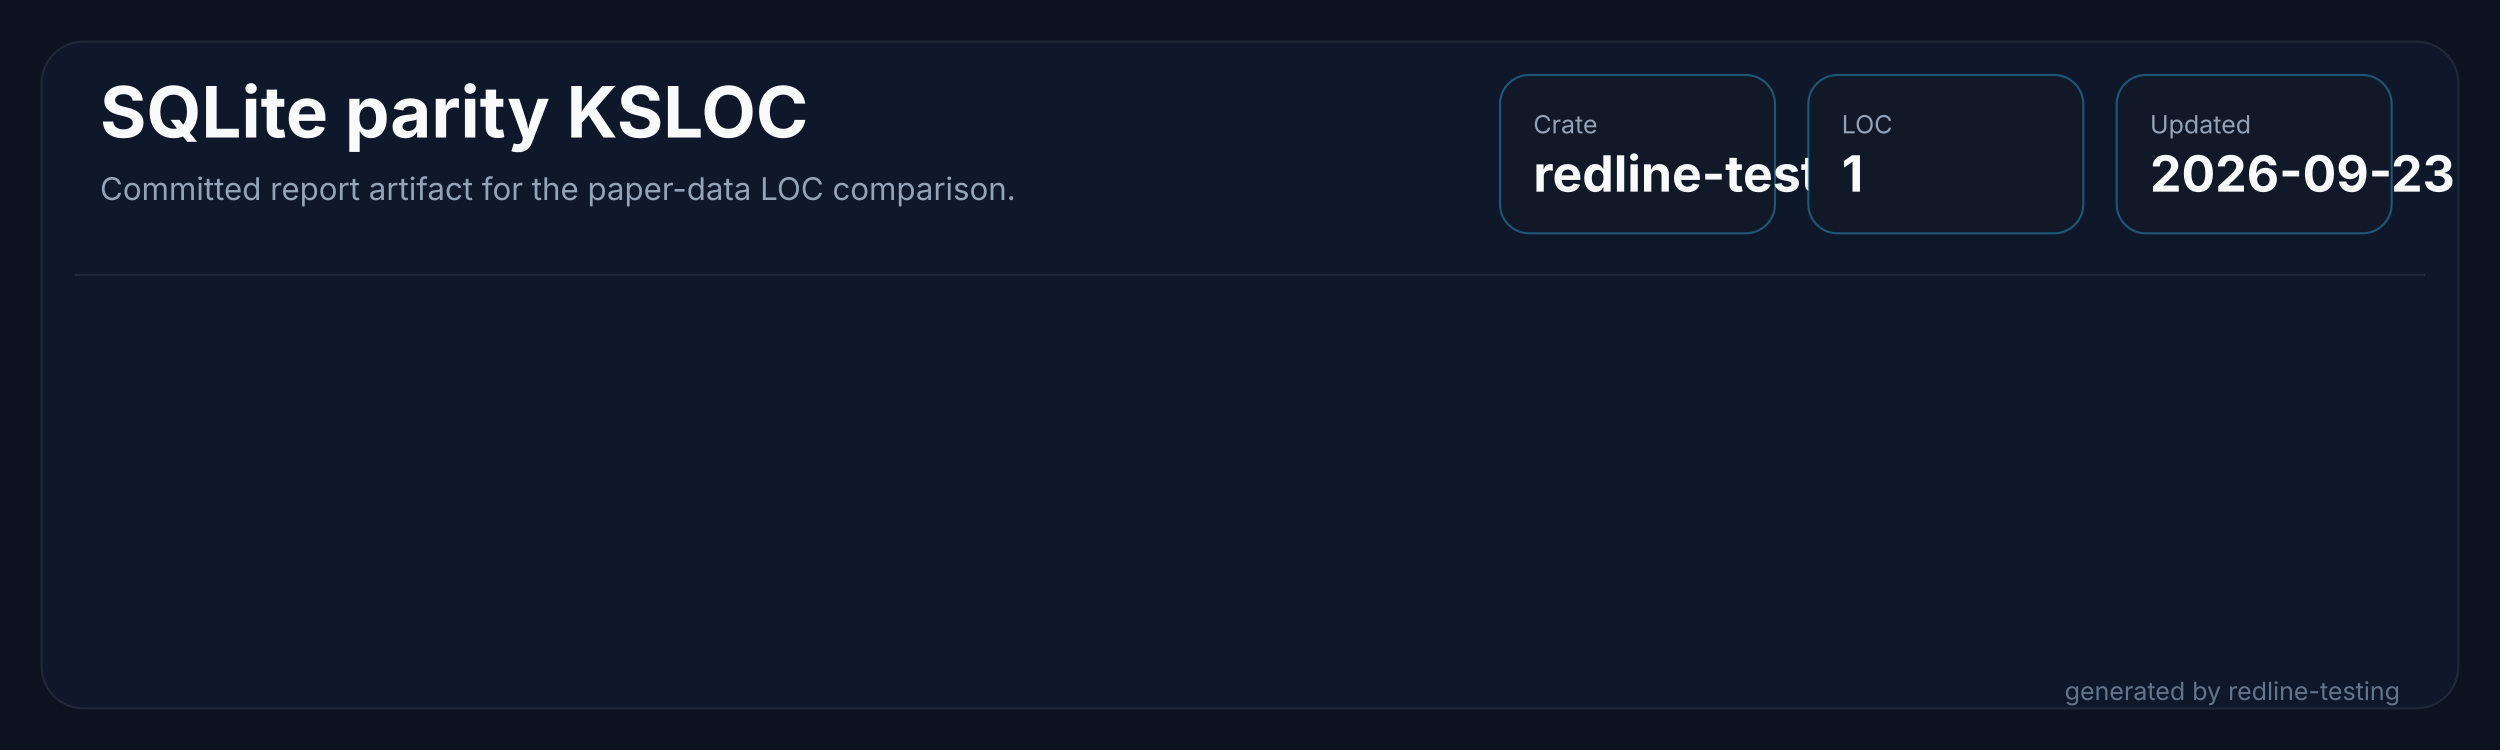
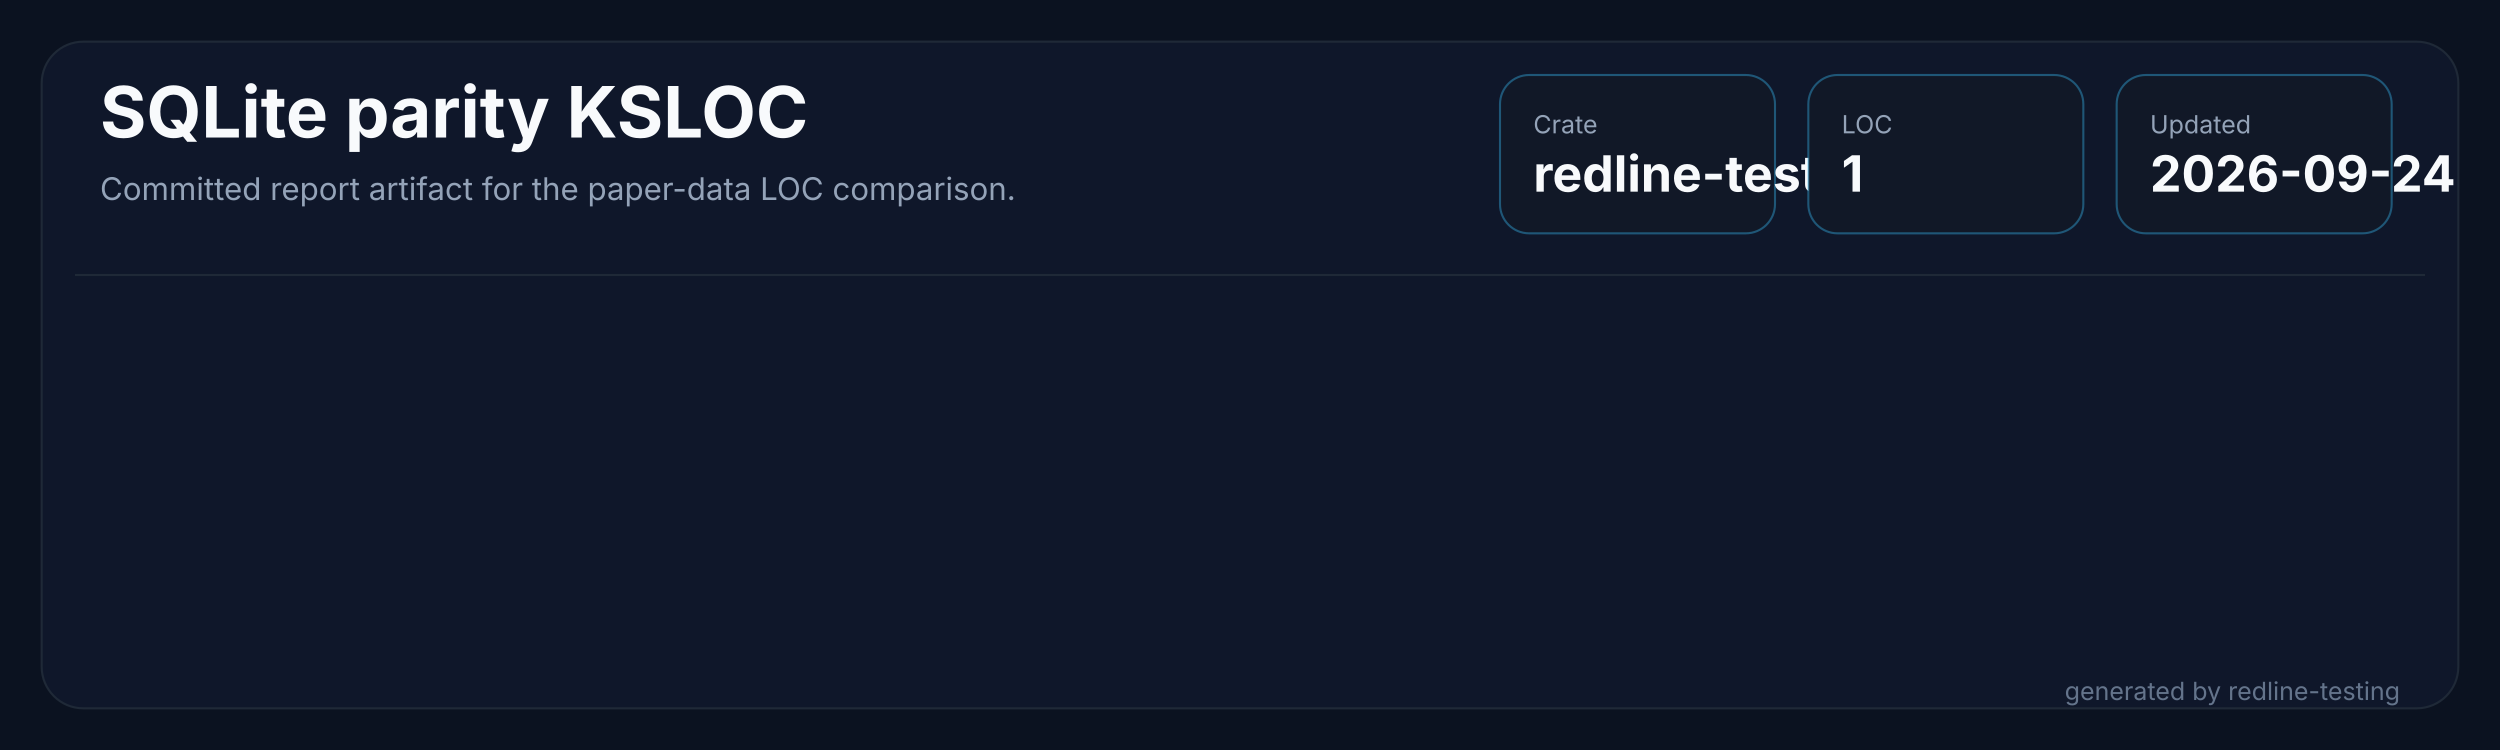
<svg xmlns="http://www.w3.org/2000/svg" width="1200" height="360" viewBox="0 0 1200 360" role="img" aria-labelledby="title desc">
  <rect width="1200" height="360" fill="#0b1220" />
  <rect x="20" y="20" width="1160" height="320" rx="20" fill="#0f172a" stroke="#1f2937" />
  <path d="M 36 132 H 1164" stroke="#1f2937" stroke-width="1" />
  <text x="48" y="66" fill="#f8fafc" font-family="Inter,Segoe UI,sans-serif" font-size="34" font-weight="700" letter-spacing="0">SQLite parity KSLOC</text>
  <text x="48" y="96" fill="#94a3b8" font-family="Inter,Segoe UI,sans-serif" font-size="15" letter-spacing="0">Committed report artifact for the paper-data LOC comparison.</text>
  <g transform="translate(720,36)">
    <rect width="132" height="76" rx="14" fill="#111827" stroke="#38bdf8" stroke-opacity="0.38" />
    <text x="16" y="28" fill="#94a3b8" font-family="Inter,Segoe UI,sans-serif" font-size="12" letter-spacing="0">Crate</text>
    <text x="16" y="56" fill="#f8fafc" font-family="Inter,Segoe UI,sans-serif" font-size="24" font-weight="700" letter-spacing="0">redline-testing</text>
  </g>
  <g transform="translate(868,36)">
    <rect width="132" height="76" rx="14" fill="#111827" stroke="#38bdf8" stroke-opacity="0.38" />
    <text x="16" y="28" fill="#94a3b8" font-family="Inter,Segoe UI,sans-serif" font-size="12" letter-spacing="0">LOC</text>
    <text x="16" y="56" fill="#f8fafc" font-family="Inter,Segoe UI,sans-serif" font-size="24" font-weight="700" letter-spacing="0">1</text>
  </g>
  <g transform="translate(1016,36)">
    <rect width="132" height="76" rx="14" fill="#111827" stroke="#38bdf8" stroke-opacity="0.38" />
    <text x="16" y="28" fill="#94a3b8" font-family="Inter,Segoe UI,sans-serif" font-size="12" letter-spacing="0">Updated</text>
-     <text x="16" y="56" fill="#f8fafc" font-family="Inter,Segoe UI,sans-serif" font-size="24" font-weight="700" letter-spacing="0">2026-09-23</text>
+     <text x="16" y="56" fill="#f8fafc" font-family="Inter,Segoe UI,sans-serif" font-size="24" font-weight="700" letter-spacing="0">2026-09-24</text>
  </g>
  <text x="1152" y="336" fill="#64748b" text-anchor="end" font-family="Inter,Segoe UI,sans-serif" font-size="12" letter-spacing="0">generated by redline-testing</text>
</svg>
